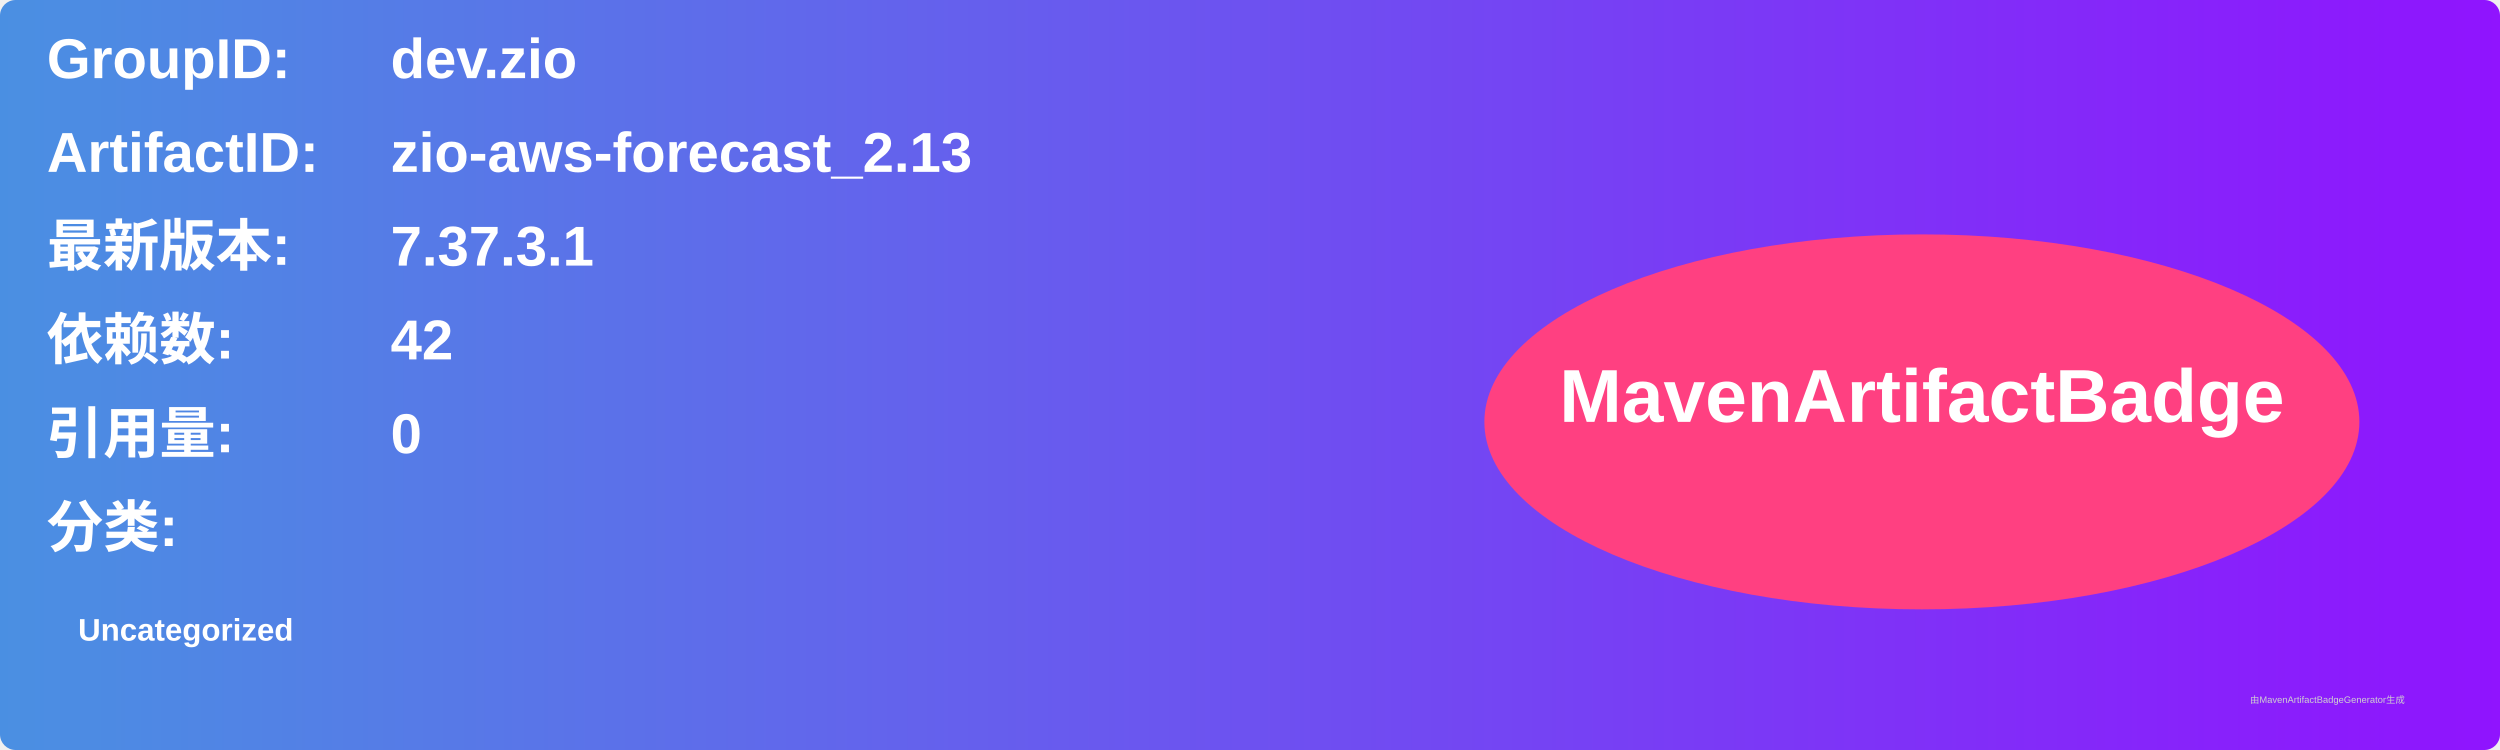
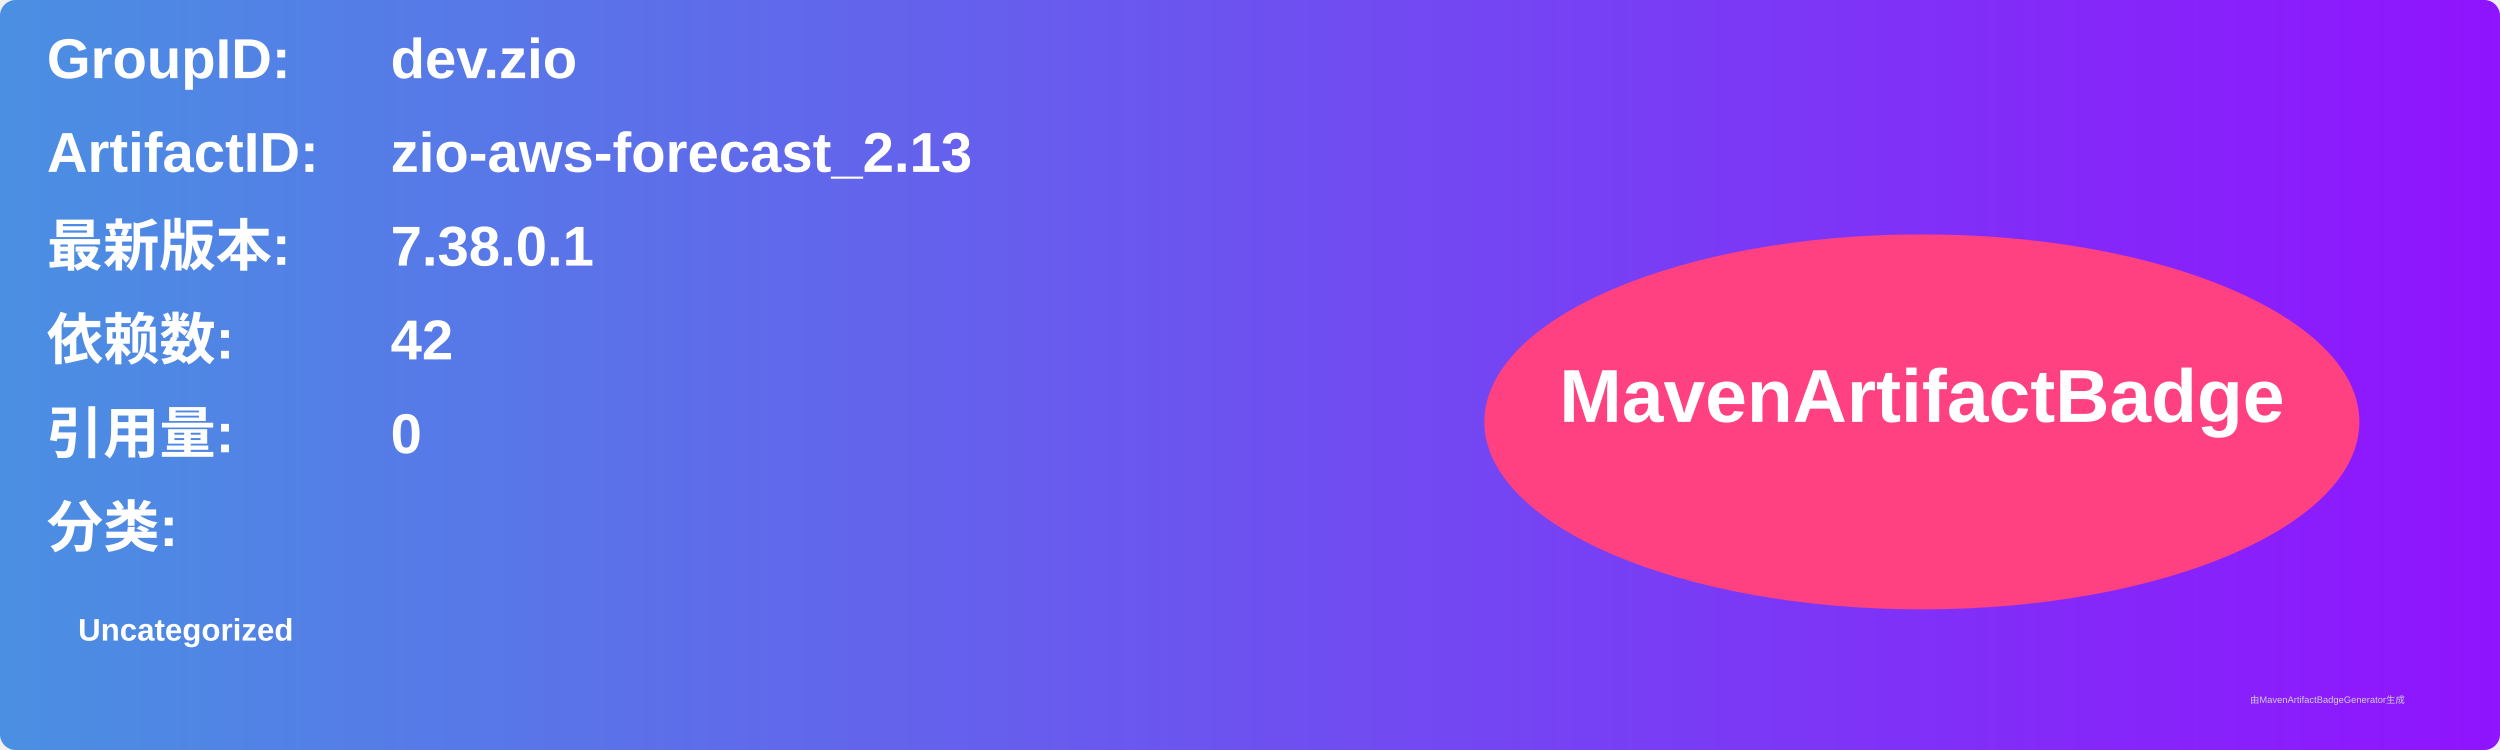
<svg xmlns="http://www.w3.org/2000/svg" width="800" height="240" viewBox="0 0 800 240">
  <linearGradient id="grad" x1="0%" y1="0%" x2="100%" y2="0%">
    <stop offset="0%" stop-color="#4a90e2" />
    <stop offset="100%" stop-color="#9013fe" />
  </linearGradient>
  <rect width="100%" height="100%" rx="5" ry="5" fill="url(#grad)" />
  <g transform="translate(15, 15)">
    <text x="0" y="10" font-family="Arial" font-size="18" fill="white" font-weight="bold" width="260">GroupID:</text>
    <text x="110" y="10" font-family="Arial" font-size="18" fill="white" font-weight="bold" width="460">dev.zio</text>
    <text x="0" y="40" font-family="Arial" font-size="18" fill="white" font-weight="bold" width="260">ArtifactID:</text>
    <text x="110" y="40" font-family="Arial" font-size="18" fill="white" font-weight="bold" width="460">zio-aws-forecast_2.13</text>
    <text x="0" y="70" font-family="Arial" font-size="18" fill="white" font-weight="bold">最新版本:</text>
    <text x="110" y="70" font-family="Arial" font-size="18" fill="white" font-weight="bold">
-       <tspan font-weight="bold">7.37.3.1</tspan>
+       <tspan font-weight="bold">7.38.0.1</tspan>
    </text>
    <text x="0" y="100" font-family="Arial" font-size="18" fill="white" font-weight="bold">依赖数: </text>
    <text x="110" y="100" font-family="Arial" font-size="18" fill="white">
      <tspan font-weight="bold">42</tspan>
    </text>
    <text x="0" y="130" font-family="Arial" font-size="18" fill="white" font-weight="bold">引用量: </text>
    <text x="110" y="130" font-family="Arial" font-size="18" fill="white">
      <tspan font-weight="bold">0</tspan>
    </text>
    <text x="0" y="160" font-family="Arial" font-size="18" fill="white" font-weight="bold">分类:</text>
    <text x="10" y="190" font-family="Arial" font-size="10" fill="white">
      <tspan font-weight="bold">Uncategorized</tspan>
    </text>
    <ellipse cx="600" cy="120" rx="140" ry="60" fill="#ff4081" />
    <text x="600" y="120" text-anchor="middle" font-family="Arial" font-size="24" fill="white" font-weight="bold">MavenArtifactBadge</text>
  </g>
  <text x="720" y="225" font-family="Arial" font-size="3" fill="#d0d0d0">由MavenArtifactBadgeGenerator生成</text>
</svg>
